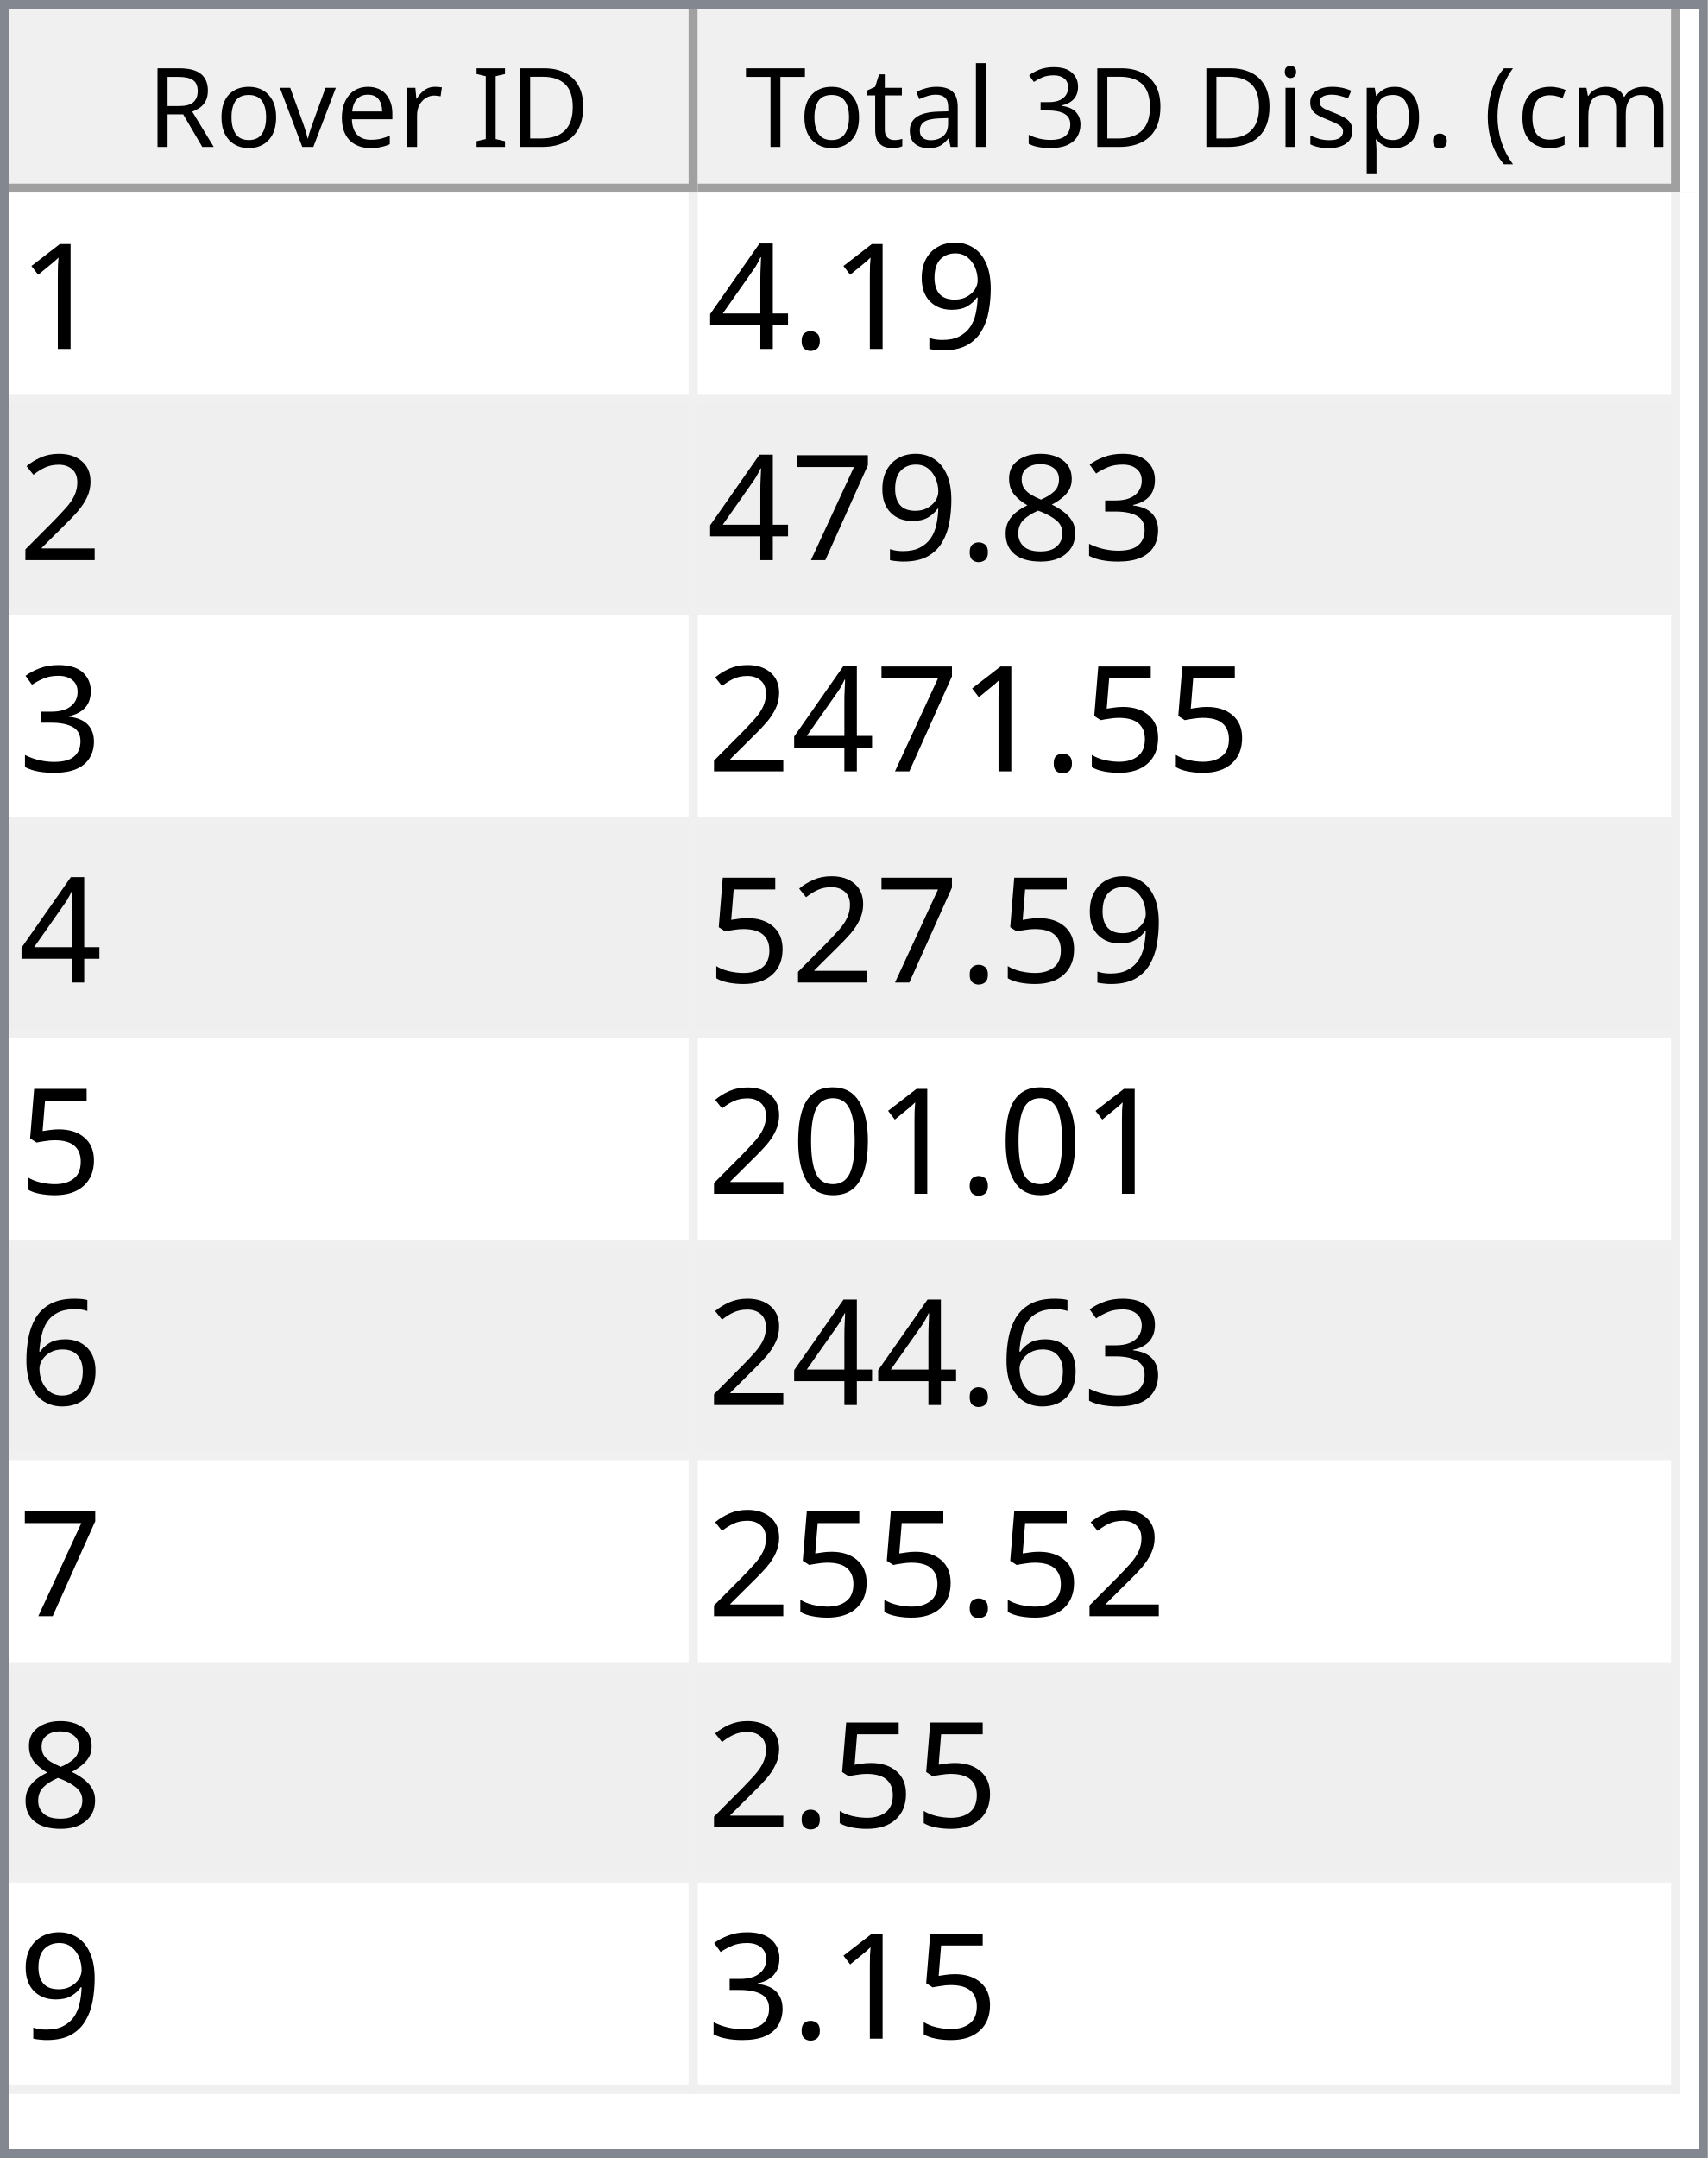
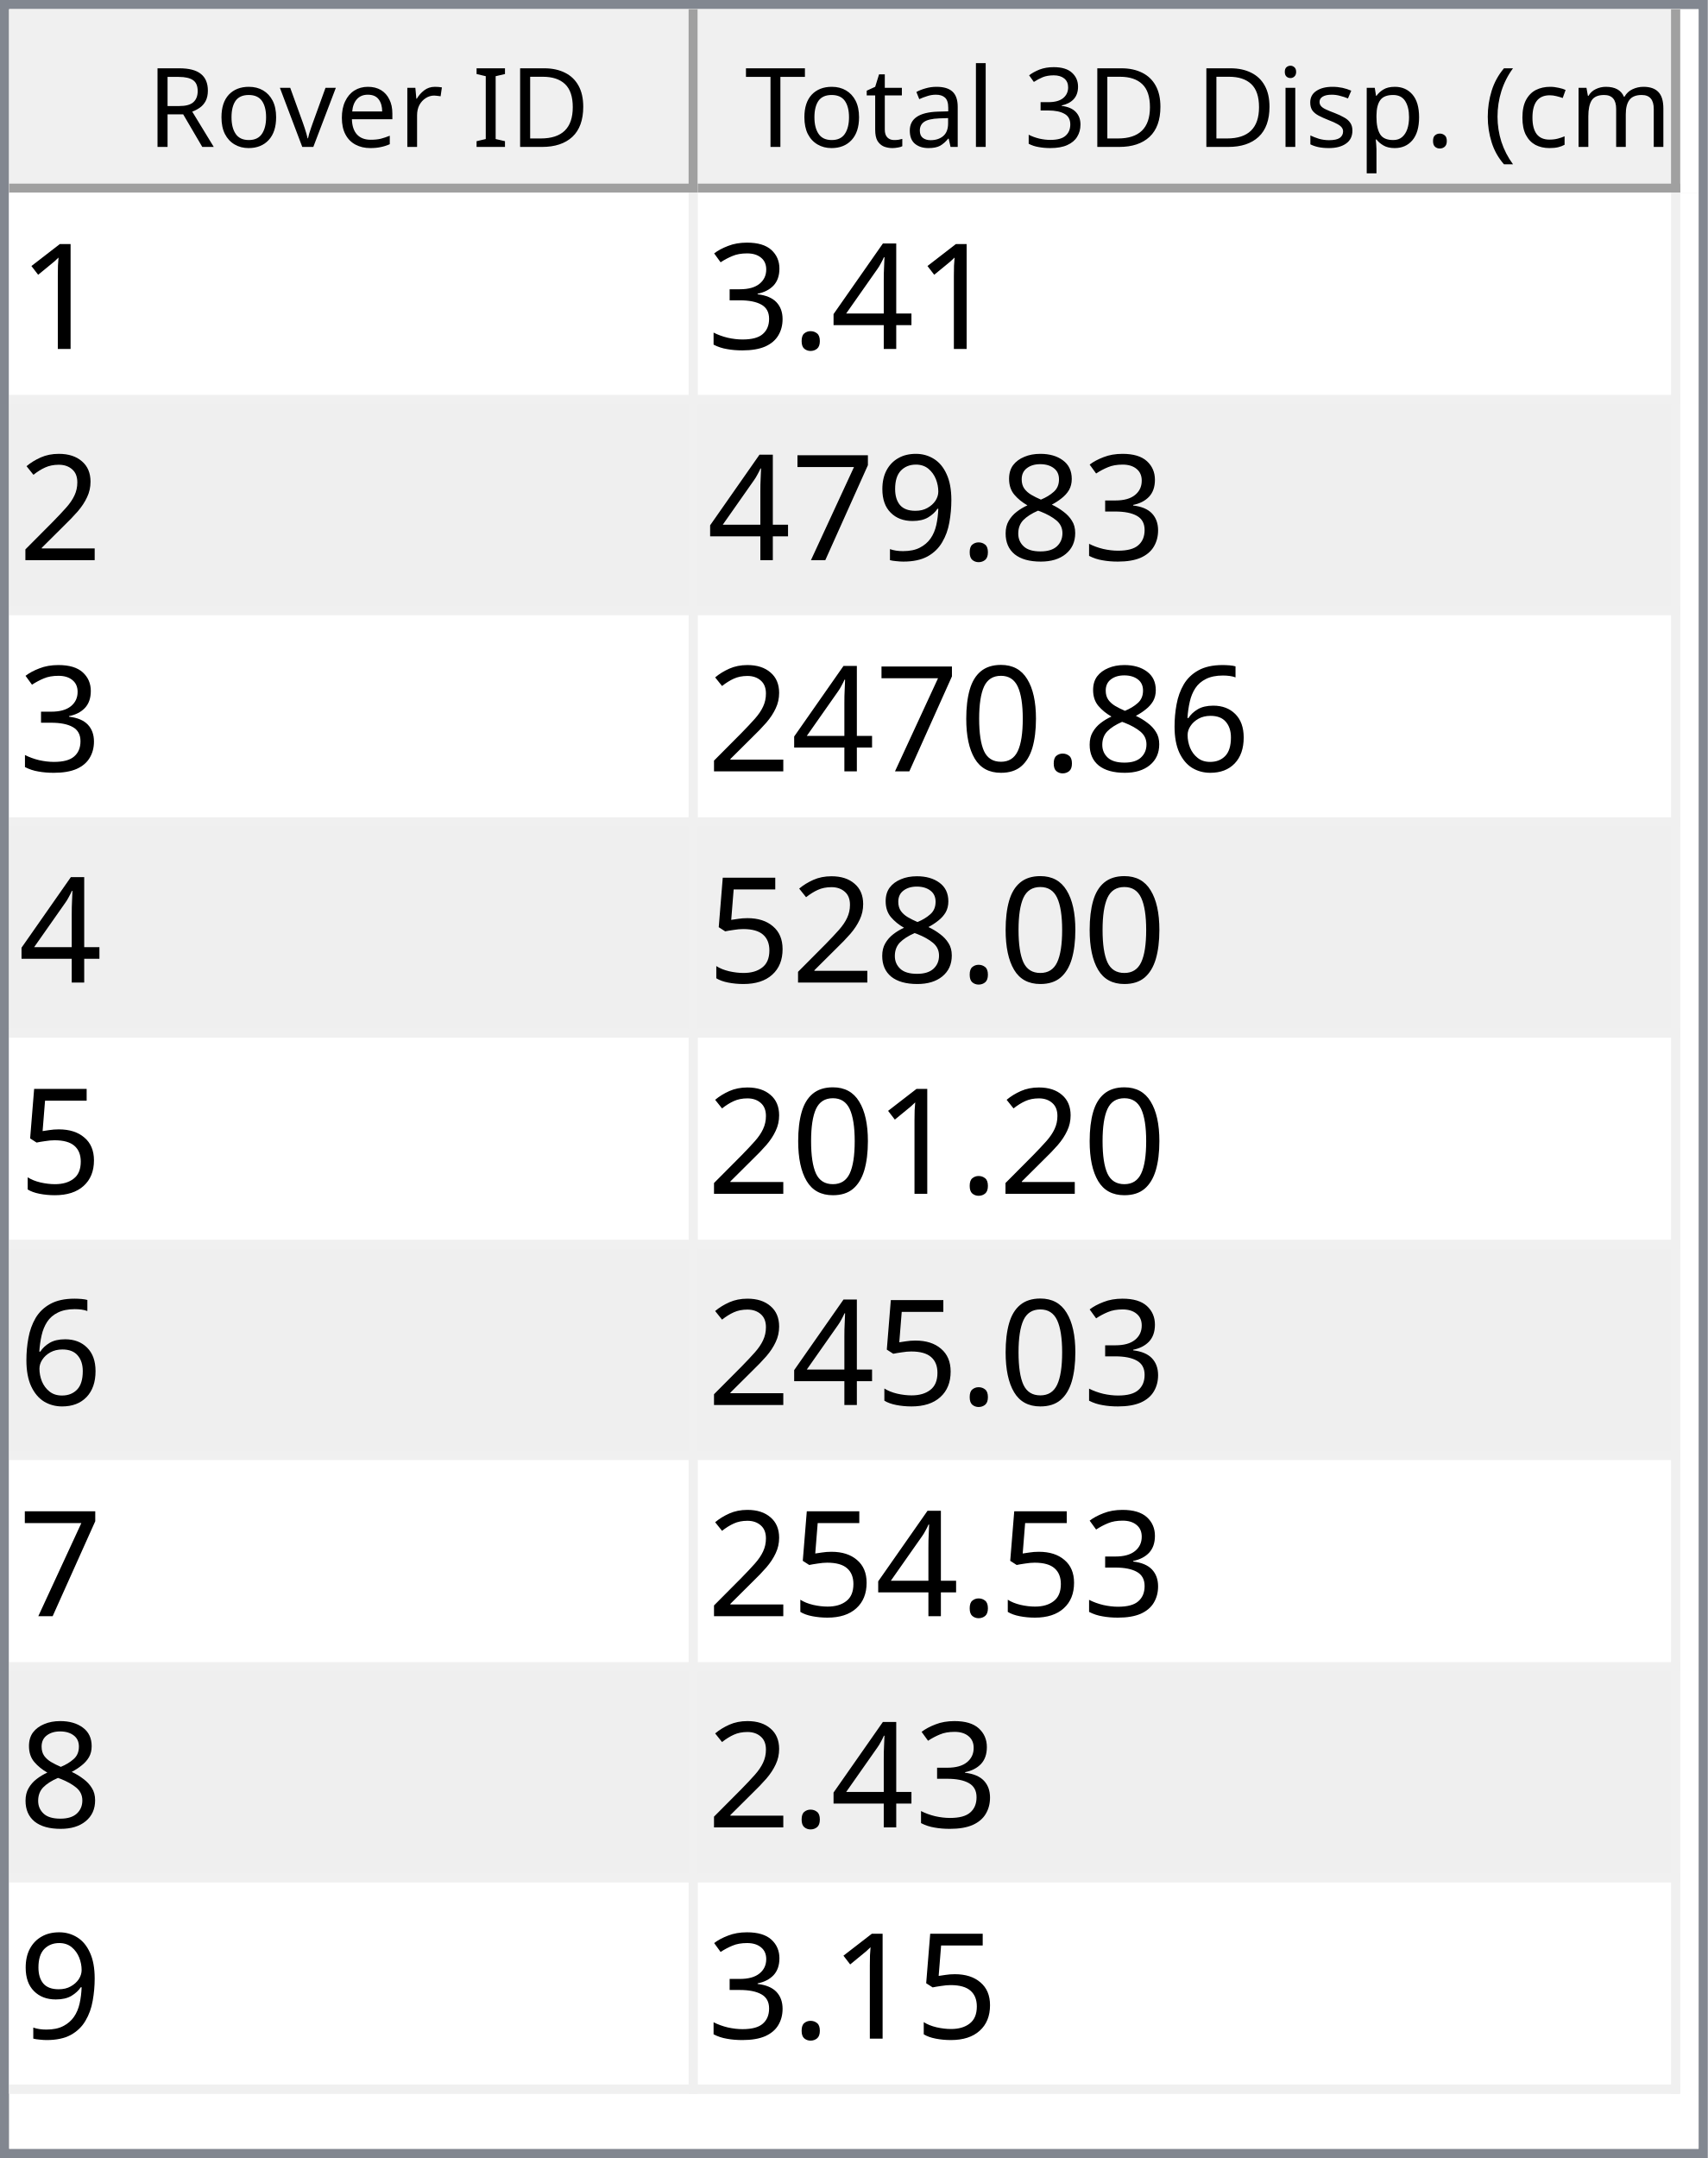
<svg xmlns="http://www.w3.org/2000/svg" style="fill-opacity:1; color-rendering:auto; color-interpolation:auto; text-rendering:auto; stroke:black; stroke-linecap:square; stroke-miterlimit:10; shape-rendering:auto; stroke-opacity:1; fill:black; stroke-dasharray:none; font-weight:normal; stroke-width:1; font-family:'Dialog'; font-style:normal; stroke-linejoin:miter; font-size:12px; stroke-dashoffset:0; image-rendering:auto;" width="186" height="235">
  <defs id="genericDefs" />
  <g>
    <defs id="defs1">
      <clipPath clipPathUnits="userSpaceOnUse" id="clipPath1">
        <path d="M0 0 L186 0 L186 235 L0 235 L0 0 Z" />
      </clipPath>
      <clipPath clipPathUnits="userSpaceOnUse" id="clipPath2">
        <path d="M0 0 L0 235 L186 235 L186 0 Z" />
      </clipPath>
      <clipPath clipPathUnits="userSpaceOnUse" id="clipPath3">
        <path d="M0 0 L0 20 L184 20 L184 0 Z" />
      </clipPath>
      <clipPath clipPathUnits="userSpaceOnUse" id="clipPath4">
        <path d="M0 0 L0 20 L75 20 L75 0 Z" />
      </clipPath>
      <clipPath clipPathUnits="userSpaceOnUse" id="clipPath5">
        <path d="M1 1 L1 19 L74 19 L74 1 Z" />
      </clipPath>
      <clipPath clipPathUnits="userSpaceOnUse" id="clipPath6">
        <path d="M0 0 L0 18 L73 18 L73 0 Z" />
      </clipPath>
      <clipPath clipPathUnits="userSpaceOnUse" id="clipPath7">
        <path d="M-0.5 -0.5 L-0.5 19.5 L74.5 19.5 L74.5 -0.5 Z" />
      </clipPath>
      <clipPath clipPathUnits="userSpaceOnUse" id="clipPath8">
        <path d="M0 0 L0 20 L107 20 L107 0 Z" />
      </clipPath>
      <clipPath clipPathUnits="userSpaceOnUse" id="clipPath9">
        <path d="M1 1 L1 19 L106 19 L106 1 Z" />
      </clipPath>
      <clipPath clipPathUnits="userSpaceOnUse" id="clipPath10">
        <path d="M0 0 L0 18 L105 18 L105 0 Z" />
      </clipPath>
      <clipPath clipPathUnits="userSpaceOnUse" id="clipPath11">
        <path d="M-0.5 -0.5 L-0.5 19.5 L106.5 19.5 L106.5 -0.5 Z" />
      </clipPath>
      <clipPath clipPathUnits="userSpaceOnUse" id="clipPath12">
        <path d="M0 0 L0 213 L184 213 L184 0 Z" />
      </clipPath>
      <clipPath clipPathUnits="userSpaceOnUse" id="clipPath13">
        <path d="M0 0 L0 207 L182 207 L182 0 Z" />
      </clipPath>
      <clipPath clipPathUnits="userSpaceOnUse" id="clipPath14">
        <path d="M-0.5 -0.5 L-0.5 206.5 L181.5 206.5 L181.5 -0.5 Z" />
      </clipPath>
      <clipPath clipPathUnits="userSpaceOnUse" id="clipPath15">
        <path d="M0 0 L0 22 L74 22 L74 0 Z" />
      </clipPath>
      <clipPath clipPathUnits="userSpaceOnUse" id="clipPath16">
        <path d="M0 0 L0 22 L106 22 L106 0 Z" />
      </clipPath>
      <font horiz-adv-x="64.551" id="font1">
        <font-face ascent="107.91" descent="25.098" units-per-em="100" style="font-style:normal; font-family:Segoe UI; font-weight:normal;" />
        <missing-glyph horiz-adv-x="64.551" d="M8.109 0 L8.109 68.266 L56.453 68.266 L56.453 0 L8.109 0 ZM15.328 7.234 L49.219 7.234 L49.219 61.031 L15.328 61.031 L15.328 7.234 Z" />
        <glyph unicode="D" horiz-adv-x="70.117" d="M9.188 0 L9.188 70.016 L28.516 70.016 Q65.531 70.016 65.531 35.891 Q65.531 19.672 55.25 9.836 Q44.969 0 27.734 0 L9.188 0 ZM17.391 62.594 L17.391 7.422 L27.828 7.422 Q41.609 7.422 49.273 14.797 Q56.938 22.172 56.938 35.688 Q56.938 62.594 28.328 62.594 L17.391 62.594 Z" />
        <glyph unicode="I" horiz-adv-x="26.611" d="M17.391 0 L9.188 0 L9.188 70.016 L17.391 70.016 L17.391 0 Z" />
        <glyph unicode=" " horiz-adv-x="27.393" d="" />
        <glyph unicode="r" horiz-adv-x="34.766" d="M34.188 41.891 Q32.078 43.5 28.125 43.5 Q23 43.5 19.555 38.672 Q16.109 33.844 16.109 25.484 L16.109 0 L8.109 0 L8.109 50 L16.109 50 L16.109 39.703 L16.312 39.703 Q18.016 44.969 21.531 47.922 Q25.047 50.875 29.391 50.875 Q32.516 50.875 34.188 50.203 L34.188 41.891 Z" />
        <glyph unicode="e" horiz-adv-x="52.295" d="M48.297 23 L12.984 23 Q13.188 14.656 17.484 10.109 Q21.781 5.562 29.297 5.562 Q37.75 5.562 44.828 11.141 L44.828 3.609 Q38.234 -1.172 27.391 -1.172 Q16.797 -1.172 10.742 5.641 Q4.688 12.453 4.688 24.812 Q4.688 36.469 11.305 43.82 Q17.922 51.172 27.734 51.172 Q37.547 51.172 42.922 44.828 Q48.297 38.484 48.297 27.203 L48.297 23 ZM40.094 29.781 Q40.047 36.719 36.75 40.578 Q33.453 44.438 27.594 44.438 Q21.922 44.438 17.969 40.383 Q14.016 36.328 13.094 29.781 L40.094 29.781 Z" />
        <glyph unicode="v" horiz-adv-x="47.9" d="M47.406 50 L27.484 0 L19.625 0 L0.688 50 L9.469 50 L22.172 13.672 Q23.578 9.672 23.922 6.688 L24.125 6.688 Q24.609 10.453 25.688 13.484 L38.969 50 L47.406 50 Z" />
        <glyph unicode="o" horiz-adv-x="58.594" d="M29 -1.172 Q17.922 -1.172 11.305 5.836 Q4.688 12.844 4.688 24.422 Q4.688 37.016 11.57 44.094 Q18.453 51.172 30.172 51.172 Q41.359 51.172 47.633 44.289 Q53.906 37.406 53.906 25.203 Q53.906 13.234 47.141 6.031 Q40.375 -1.172 29 -1.172 ZM29.594 44.438 Q21.875 44.438 17.383 39.188 Q12.891 33.938 12.891 24.703 Q12.891 15.828 17.43 10.695 Q21.969 5.562 29.594 5.562 Q37.359 5.562 41.531 10.594 Q45.703 15.625 45.703 24.906 Q45.703 34.281 41.531 39.359 Q37.359 44.438 29.594 44.438 Z" />
        <glyph unicode="R" horiz-adv-x="59.814" d="M59.375 0 L49.609 0 L37.891 19.625 Q36.281 22.359 34.766 24.289 Q33.25 26.219 31.664 27.438 Q30.078 28.656 28.25 29.219 Q26.422 29.781 24.125 29.781 L17.391 29.781 L17.391 0 L9.188 0 L9.188 70.016 L30.078 70.016 Q34.672 70.016 38.555 68.867 Q42.438 67.719 45.289 65.375 Q48.141 63.031 49.758 59.547 Q51.375 56.062 51.375 51.375 Q51.375 47.703 50.273 44.656 Q49.172 41.609 47.148 39.211 Q45.125 36.812 42.266 35.133 Q39.406 33.453 35.844 32.516 L35.844 32.328 Q37.594 31.547 38.891 30.547 Q40.188 29.547 41.359 28.18 Q42.531 26.812 43.68 25.078 Q44.828 23.344 46.234 21.047 L59.375 0 ZM17.391 62.594 L17.391 37.203 L28.516 37.203 Q31.594 37.203 34.203 38.133 Q36.812 39.062 38.719 40.797 Q40.625 42.531 41.703 45.047 Q42.781 47.562 42.781 50.688 Q42.781 56.297 39.141 59.445 Q35.5 62.594 28.609 62.594 L17.391 62.594 Z" />
        <glyph unicode=")" horiz-adv-x="30.176" d="M8.297 -15.922 L1.172 -15.922 Q16.406 2.344 16.406 26.812 Q16.406 51.469 1.078 70.016 L8.297 70.016 Q23.531 52.156 23.531 26.703 Q23.531 1.375 8.297 -15.922 Z" />
        <glyph unicode="m" horiz-adv-x="86.133" d="M79.109 0 L71.094 0 L71.094 28.719 Q71.094 37.016 68.531 40.727 Q65.969 44.438 59.906 44.438 Q54.781 44.438 51.195 39.75 Q47.609 35.062 47.609 28.516 L47.609 0 L39.594 0 L39.594 29.688 Q39.594 44.438 28.219 44.438 Q22.953 44.438 19.531 40.016 Q16.109 35.594 16.109 28.516 L16.109 0 L8.109 0 L8.109 50 L16.109 50 L16.109 42.094 L16.312 42.094 Q21.625 51.172 31.844 51.172 Q36.969 51.172 40.773 48.312 Q44.578 45.453 46 40.828 Q51.562 51.172 62.594 51.172 Q79.109 51.172 79.109 30.812 L79.109 0 Z" />
        <glyph unicode="c" horiz-adv-x="46.191" d="M42.188 2.297 Q36.422 -1.172 28.516 -1.172 Q17.828 -1.172 11.258 5.789 Q4.688 12.75 4.688 23.828 Q4.688 36.188 11.766 43.68 Q18.844 51.172 30.672 51.172 Q37.25 51.172 42.281 48.734 L42.281 40.531 Q36.719 44.438 30.375 44.438 Q22.703 44.438 17.797 38.945 Q12.891 33.453 12.891 24.516 Q12.891 15.719 17.508 10.641 Q22.125 5.562 29.891 5.562 Q36.422 5.562 42.188 9.906 L42.188 2.297 Z" />
        <glyph unicode="(" horiz-adv-x="30.176" d="M29.109 -15.922 L21.969 -15.922 Q6.844 1.375 6.844 26.703 Q6.844 52.156 21.969 70.016 L29.203 70.016 Q13.875 51.469 13.875 26.812 Q13.875 2.344 29.109 -15.922 Z" />
        <glyph unicode="." horiz-adv-x="21.68" d="M10.891 -1.078 Q8.641 -1.078 7.055 0.539 Q5.469 2.156 5.469 4.391 Q5.469 6.641 7.055 8.273 Q8.641 9.906 10.891 9.906 Q13.188 9.906 14.797 8.273 Q16.406 6.641 16.406 4.391 Q16.406 2.156 14.797 0.539 Q13.188 -1.078 10.891 -1.078 Z" />
        <glyph unicode="p" horiz-adv-x="58.789" d="M16.312 7.234 L16.109 7.234 L16.109 -23 L8.109 -23 L8.109 50 L16.109 50 L16.109 41.219 L16.312 41.219 Q22.219 51.172 33.594 51.172 Q43.266 51.172 48.688 44.461 Q54.109 37.75 54.109 26.469 Q54.109 13.922 48 6.375 Q41.891 -1.172 31.297 -1.172 Q21.578 -1.172 16.312 7.234 ZM16.109 27.391 L16.109 20.406 Q16.109 14.203 20.141 9.883 Q24.172 5.562 30.375 5.562 Q37.641 5.562 41.773 11.133 Q45.906 16.703 45.906 26.609 Q45.906 34.969 42.047 39.703 Q38.188 44.438 31.594 44.438 Q24.609 44.438 20.359 39.578 Q16.109 34.719 16.109 27.391 Z" />
        <glyph unicode="s" horiz-adv-x="42.432" d="M5.078 1.812 L5.078 10.406 Q11.625 5.562 19.484 5.562 Q30.031 5.562 30.031 12.594 Q30.031 14.594 29.125 15.992 Q28.219 17.391 26.68 18.461 Q25.141 19.531 23.07 20.383 Q21 21.234 18.609 22.172 Q15.281 23.484 12.766 24.828 Q10.25 26.172 8.57 27.859 Q6.891 29.547 6.031 31.695 Q5.172 33.844 5.172 36.719 Q5.172 40.234 6.789 42.945 Q8.406 45.656 11.086 47.484 Q13.766 49.312 17.211 50.242 Q20.656 51.172 24.312 51.172 Q30.812 51.172 35.938 48.922 L35.938 40.828 Q30.422 44.438 23.25 44.438 Q21 44.438 19.195 43.922 Q17.391 43.406 16.094 42.477 Q14.797 41.547 14.086 40.258 Q13.375 38.969 13.375 37.406 Q13.375 35.453 14.086 34.133 Q14.797 32.812 16.164 31.789 Q17.531 30.766 19.484 29.938 Q21.438 29.109 23.922 28.125 Q27.25 26.859 29.883 25.516 Q32.516 24.172 34.375 22.484 Q36.234 20.797 37.234 18.602 Q38.234 16.406 38.234 13.375 Q38.234 9.672 36.602 6.938 Q34.969 4.203 32.234 2.398 Q29.5 0.594 25.93 -0.289 Q22.359 -1.172 18.453 -1.172 Q10.75 -1.172 5.078 1.812 Z" />
        <glyph unicode="i" horiz-adv-x="24.219" d="M12.203 62.703 Q10.062 62.703 8.547 64.164 Q7.031 65.625 7.031 67.875 Q7.031 70.125 8.547 71.609 Q10.062 73.094 12.203 73.094 Q14.406 73.094 15.945 71.609 Q17.484 70.125 17.484 67.875 Q17.484 65.719 15.945 64.211 Q14.406 62.703 12.203 62.703 ZM16.109 0 L8.109 0 L8.109 50 L16.109 50 L16.109 0 Z" />
        <glyph unicode="3" horiz-adv-x="53.906" d="M46.531 19.828 Q46.531 15.094 44.75 11.211 Q42.969 7.328 39.719 4.57 Q36.469 1.812 31.93 0.297 Q27.391 -1.219 21.922 -1.219 Q11.922 -1.219 6 2.594 L6 11.188 Q13.094 5.609 22.219 5.609 Q25.875 5.609 28.828 6.539 Q31.781 7.469 33.906 9.227 Q36.031 10.984 37.18 13.477 Q38.328 15.969 38.328 19.094 Q38.328 32.812 18.797 32.812 L12.984 32.812 L12.984 39.594 L18.5 39.594 Q35.797 39.594 35.797 52.484 Q35.797 64.406 22.609 64.406 Q15.188 64.406 8.688 59.422 L8.688 67.188 Q15.375 71.188 24.609 71.188 Q29 71.188 32.57 69.969 Q36.141 68.75 38.68 66.555 Q41.219 64.359 42.609 61.281 Q44 58.203 44 54.5 Q44 40.672 30.031 36.719 L30.031 36.531 Q33.594 36.141 36.625 34.797 Q39.656 33.453 41.852 31.305 Q44.047 29.156 45.289 26.25 Q46.531 23.344 46.531 19.828 Z" />
        <glyph unicode="l" horiz-adv-x="24.219" d="M16.109 0 L8.109 0 L8.109 74.031 L16.109 74.031 L16.109 0 Z" />
        <glyph unicode="a" horiz-adv-x="50.879" d="M43.891 0 L35.891 0 L35.891 7.812 L35.688 7.812 Q30.469 -1.172 20.312 -1.172 Q12.844 -1.172 8.617 2.781 Q4.391 6.734 4.391 13.281 Q4.391 27.297 20.906 29.594 L35.891 31.688 Q35.891 44.438 25.594 44.438 Q16.547 44.438 9.281 38.281 L9.281 46.484 Q16.656 51.172 26.266 51.172 Q43.891 51.172 43.891 32.516 L43.891 0 ZM35.891 25.297 L23.828 23.641 Q18.266 22.859 15.43 20.875 Q12.594 18.891 12.594 13.875 Q12.594 10.203 15.211 7.883 Q17.828 5.562 22.172 5.562 Q28.125 5.562 32.008 9.742 Q35.891 13.922 35.891 20.312 L35.891 25.297 Z" />
        <glyph unicode="t" horiz-adv-x="33.887" d="M31.297 0.484 Q28.469 -1.078 23.828 -1.078 Q10.688 -1.078 10.688 13.578 L10.688 43.172 L2.094 43.172 L2.094 50 L10.688 50 L10.688 62.203 L18.703 64.797 L18.703 50 L31.297 50 L31.297 43.172 L18.703 43.172 L18.703 14.984 Q18.703 9.969 20.414 7.82 Q22.125 5.672 26.078 5.672 Q29.109 5.672 31.297 7.328 L31.297 0.484 Z" />
        <glyph unicode="T" horiz-adv-x="52.393" d="M50.594 62.594 L30.375 62.594 L30.375 0 L22.172 0 L22.172 62.594 L2 62.594 L2 70.016 L50.594 70.016 L50.594 62.594 Z" />
      </font>
      <font horiz-adv-x="75.0" id="font2">
        <font-face ascent="100.537" descent="21.973" units-per-em="100" style="font-style:normal; font-family:sans-serif; font-weight:normal;" />
        <missing-glyph horiz-adv-x="75.0" d="M12.5 0 L12.5 62.5 L62.5 62.5 L62.5 0 L12.5 0 ZM14.062 1.562 L60.938 1.562 L60.938 60.938 L14.062 60.938 L14.062 1.562 Z" />
        <glyph unicode="1" horiz-adv-x="55.615" d="M37.25 0 L28.469 0 L28.469 56 Q25.297 52.984 20.141 49.953 Q14.984 46.922 10.891 45.406 L10.891 53.906 Q18.266 57.375 23.781 62.305 Q29.297 67.234 31.594 71.875 L37.25 71.875 L37.25 0 Z" />
+         <glyph unicode="4" horiz-adv-x="55.615" d="M32.328 0 L32.328 17.141 L1.266 17.141 L1.266 25.203 L33.938 71.578 L41.109 71.578 L41.109 25.203 L50.781 25.203 L50.781 17.141 L41.109 17.141 L41.109 0 L32.328 0 ZM32.328 25.203 L32.328 57.469 L9.906 25.203 L32.328 25.203 Z" />
+         <glyph unicode="." horiz-adv-x="27.783" d="M9.078 0 L9.078 10.016 L19.094 10.016 L19.094 0 L9.078 0 Z" />
+         <glyph unicode="3" horiz-adv-x="55.615" d="M4.203 18.891 L12.984 20.062 Q14.5 12.594 18.141 9.297 Q21.781 6 27 6 Q33.203 6 37.477 10.297 Q41.75 14.594 41.75 20.953 Q41.75 27 37.797 30.93 Q33.844 34.859 27.734 34.859 Q25.25 34.859 21.531 33.891 L22.516 41.609 Q23.391 41.5 23.922 41.5 Q29.547 41.5 34.039 44.43 Q38.531 47.359 38.531 53.469 Q38.531 58.297 35.258 61.477 Q31.984 64.656 26.812 64.656 Q21.688 64.656 18.266 61.43 Q14.844 58.203 13.875 51.766 L5.078 53.328 Q6.688 62.156 12.398 67.016 Q18.109 71.875 26.609 71.875 Q32.469 71.875 37.398 69.359 Q42.328 66.844 44.945 62.5 Q47.562 58.156 47.562 53.266 Q47.562 48.641 45.07 44.828 Q42.578 41.016 37.703 38.766 Q44.047 37.312 47.562 32.695 Q51.078 28.078 51.078 21.141 Q51.078 11.766 44.242 5.25 Q37.406 -1.266 26.953 -1.266 Q17.531 -1.266 11.305 4.352 Q5.078 9.969 4.203 18.891 Z" />
+         <glyph unicode="2" horiz-adv-x="55.615" d="M50.344 8.453 L50.344 0 L3.031 0 Q2.938 3.172 4.047 6.109 Q5.859 10.938 9.836 15.625 Q13.812 20.312 21.344 26.469 Q33.016 36.031 37.117 41.625 Q41.219 47.219 41.219 52.203 Q41.219 57.422 37.477 61.008 Q33.734 64.594 27.734 64.594 Q21.391 64.594 17.578 60.789 Q13.766 56.984 13.719 50.25 L4.688 51.172 Q5.609 61.281 11.664 66.578 Q17.719 71.875 27.938 71.875 Q38.234 71.875 44.242 66.164 Q50.25 60.453 50.25 52 Q50.25 47.703 48.492 43.555 Q46.734 39.406 42.656 34.812 Q38.578 30.219 29.109 22.219 Q21.188 15.578 18.945 13.211 Q16.703 10.844 15.234 8.453 L50.344 8.453 Z" />
+         <glyph unicode="8" horiz-adv-x="55.615" d="M17.672 38.812 Q12.203 40.828 9.57 44.539 Q6.938 48.25 6.938 53.422 Q6.938 61.234 12.555 66.555 Q18.172 71.875 27.484 71.875 Q36.859 71.875 42.578 66.43 Q48.297 60.984 48.297 53.172 Q48.297 48.188 45.68 44.508 Q43.062 40.828 37.75 38.812 Q44.344 36.672 47.781 31.883 Q51.219 27.094 51.219 20.453 Q51.219 11.281 44.727 5.031 Q38.234 -1.219 27.641 -1.219 Q17.047 -1.219 10.547 5.055 Q4.047 11.328 4.047 20.703 Q4.047 27.688 7.594 32.398 Q11.141 37.109 17.672 38.812 ZM15.922 53.719 Q15.922 48.641 19.195 45.414 Q22.469 42.188 27.688 42.188 Q32.766 42.188 36.016 45.383 Q39.266 48.578 39.266 53.219 Q39.266 58.062 35.914 61.359 Q32.562 64.656 27.594 64.656 Q22.562 64.656 19.242 61.43 Q15.922 58.203 15.922 53.719 ZM13.094 20.656 Q13.094 16.891 14.875 13.375 Q16.656 9.859 20.172 7.93 Q23.688 6 27.734 6 Q34.031 6 38.133 10.055 Q42.234 14.109 42.234 20.359 Q42.234 26.703 38.016 30.859 Q33.797 35.016 27.438 35.016 Q21.234 35.016 17.164 30.914 Q13.094 26.812 13.094 20.656 Z" />
        <glyph unicode="9" horiz-adv-x="55.615" d="M5.469 16.547 L13.922 17.328 Q14.984 11.375 18.016 8.688 Q21.047 6 25.781 6 Q29.828 6 32.883 7.859 Q35.938 9.719 37.891 12.82 Q39.844 15.922 41.164 21.195 Q42.484 26.469 42.484 31.938 Q42.484 32.516 42.438 33.688 Q39.797 29.5 35.234 26.883 Q30.672 24.266 25.344 24.266 Q16.453 24.266 10.305 30.711 Q4.156 37.156 4.156 47.703 Q4.156 58.594 10.578 65.234 Q17 71.875 26.656 71.875 Q33.641 71.875 39.43 68.117 Q45.219 64.359 48.219 57.398 Q51.219 50.438 51.219 37.25 Q51.219 23.531 48.242 15.406 Q45.266 7.281 39.383 3.031 Q33.5 -1.219 25.594 -1.219 Q17.188 -1.219 11.867 3.445 Q6.547 8.109 5.469 16.547 ZM41.453 48.141 Q41.453 55.719 37.43 60.156 Q33.406 64.594 27.734 64.594 Q21.875 64.594 17.531 59.812 Q13.188 55.031 13.188 47.406 Q13.188 40.578 17.312 36.305 Q21.438 32.031 27.484 32.031 Q33.594 32.031 37.523 36.305 Q41.453 40.578 41.453 48.141 Z" />
-         <glyph unicode="." horiz-adv-x="27.783" d="M9.078 0 L9.078 10.016 L19.094 10.016 L19.094 0 L9.078 0 Z" />
-         <glyph unicode="4" horiz-adv-x="55.615" d="M32.328 0 L32.328 17.141 L1.266 17.141 L1.266 25.203 L33.938 71.578 L41.109 71.578 L41.109 25.203 L50.781 25.203 L50.781 17.141 L41.109 17.141 L41.109 0 L32.328 0 ZM32.328 25.203 L32.328 57.469 L9.906 25.203 L32.328 25.203 Z" />
-         <glyph unicode="2" horiz-adv-x="55.615" d="M50.344 8.453 L50.344 0 L3.031 0 Q2.938 3.172 4.047 6.109 Q5.859 10.938 9.836 15.625 Q13.812 20.312 21.344 26.469 Q33.016 36.031 37.117 41.625 Q41.219 47.219 41.219 52.203 Q41.219 57.422 37.477 61.008 Q33.734 64.594 27.734 64.594 Q21.391 64.594 17.578 60.789 Q13.766 56.984 13.719 50.25 L4.688 51.172 Q5.609 61.281 11.664 66.578 Q17.719 71.875 27.938 71.875 Q38.234 71.875 44.242 66.164 Q50.25 60.453 50.25 52 Q50.25 47.703 48.492 43.555 Q46.734 39.406 42.656 34.812 Q38.578 30.219 29.109 22.219 Q21.188 15.578 18.945 13.211 Q16.703 10.844 15.234 8.453 L50.344 8.453 Z" />
-         <glyph unicode="3" horiz-adv-x="55.615" d="M4.203 18.891 L12.984 20.062 Q14.5 12.594 18.141 9.297 Q21.781 6 27 6 Q33.203 6 37.477 10.297 Q41.75 14.594 41.75 20.953 Q41.75 27 37.797 30.93 Q33.844 34.859 27.734 34.859 Q25.25 34.859 21.531 33.891 L22.516 41.609 Q23.391 41.5 23.922 41.5 Q29.547 41.5 34.039 44.43 Q38.531 47.359 38.531 53.469 Q38.531 58.297 35.258 61.477 Q31.984 64.656 26.812 64.656 Q21.688 64.656 18.266 61.43 Q14.844 58.203 13.875 51.766 L5.078 53.328 Q6.688 62.156 12.398 67.016 Q18.109 71.875 26.609 71.875 Q32.469 71.875 37.398 69.359 Q42.328 66.844 44.945 62.5 Q47.562 58.156 47.562 53.266 Q47.562 48.641 45.07 44.828 Q42.578 41.016 37.703 38.766 Q44.047 37.312 47.562 32.695 Q51.078 28.078 51.078 21.141 Q51.078 11.766 44.242 5.25 Q37.406 -1.266 26.953 -1.266 Q17.531 -1.266 11.305 4.352 Q5.078 9.969 4.203 18.891 Z" />
-         <glyph unicode="8" horiz-adv-x="55.615" d="M17.672 38.812 Q12.203 40.828 9.57 44.539 Q6.938 48.25 6.938 53.422 Q6.938 61.234 12.555 66.555 Q18.172 71.875 27.484 71.875 Q36.859 71.875 42.578 66.43 Q48.297 60.984 48.297 53.172 Q48.297 48.188 45.68 44.508 Q43.062 40.828 37.75 38.812 Q44.344 36.672 47.781 31.883 Q51.219 27.094 51.219 20.453 Q51.219 11.281 44.727 5.031 Q38.234 -1.219 27.641 -1.219 Q17.047 -1.219 10.547 5.055 Q4.047 11.328 4.047 20.703 Q4.047 27.688 7.594 32.398 Q11.141 37.109 17.672 38.812 ZM15.922 53.719 Q15.922 48.641 19.195 45.414 Q22.469 42.188 27.688 42.188 Q32.766 42.188 36.016 45.383 Q39.266 48.578 39.266 53.219 Q39.266 58.062 35.914 61.359 Q32.562 64.656 27.594 64.656 Q22.562 64.656 19.242 61.43 Q15.922 58.203 15.922 53.719 ZM13.094 20.656 Q13.094 16.891 14.875 13.375 Q16.656 9.859 20.172 7.93 Q23.688 6 27.734 6 Q34.031 6 38.133 10.055 Q42.234 14.109 42.234 20.359 Q42.234 26.703 38.016 30.859 Q33.797 35.016 27.438 35.016 Q21.234 35.016 17.164 30.914 Q13.094 26.812 13.094 20.656 Z" />
        <glyph unicode="7" horiz-adv-x="55.615" d="M4.734 62.203 L4.734 70.656 L51.078 70.656 L51.078 63.812 Q44.234 56.547 37.523 44.484 Q30.812 32.422 27.156 19.672 Q24.516 10.688 23.781 0 L14.75 0 Q14.891 8.453 18.062 20.414 Q21.234 32.375 27.172 43.484 Q33.109 54.594 39.797 62.203 L4.734 62.203 Z" />
+         <glyph unicode="6" horiz-adv-x="55.615" d="M49.75 54.047 L41.016 53.375 Q39.844 58.547 37.703 60.891 Q34.125 64.656 28.906 64.656 Q24.703 64.656 21.531 62.312 Q17.391 59.281 14.992 53.469 Q12.594 47.656 12.5 36.922 Q15.672 41.75 20.266 44.094 Q24.859 46.438 29.891 46.438 Q38.672 46.438 44.852 39.969 Q51.031 33.5 51.031 23.25 Q51.031 16.5 48.125 10.719 Q45.219 4.938 40.141 1.859 Q35.062 -1.219 28.609 -1.219 Q17.625 -1.219 10.695 6.859 Q3.766 14.938 3.766 33.5 Q3.766 54.25 11.422 63.672 Q18.109 71.875 29.438 71.875 Q37.891 71.875 43.289 67.141 Q48.688 62.406 49.75 54.047 ZM13.875 23.188 Q13.875 18.656 15.797 14.508 Q17.719 10.359 21.188 8.18 Q24.656 6 28.469 6 Q34.031 6 38.039 10.492 Q42.047 14.984 42.047 22.703 Q42.047 30.125 38.086 34.398 Q34.125 38.672 28.125 38.672 Q22.172 38.672 18.023 34.398 Q13.875 30.125 13.875 23.188 Z" />
+         <glyph unicode="0" horiz-adv-x="55.615" d="M4.156 35.297 Q4.156 48 6.766 55.742 Q9.375 63.484 14.523 67.68 Q19.672 71.875 27.484 71.875 Q33.25 71.875 37.594 69.555 Q41.938 67.234 44.773 62.867 Q47.609 58.5 49.219 52.227 Q50.828 45.953 50.828 35.297 Q50.828 22.703 48.242 14.969 Q45.656 7.234 40.508 3.008 Q35.359 -1.219 27.484 -1.219 Q17.141 -1.219 11.234 6.203 Q4.156 15.141 4.156 35.297 ZM13.188 35.297 Q13.188 17.672 17.312 11.836 Q21.438 6 27.484 6 Q33.547 6 37.672 11.859 Q41.797 17.719 41.797 35.297 Q41.797 52.984 37.672 58.789 Q33.547 64.594 27.391 64.594 Q21.344 64.594 17.719 59.469 Q13.188 52.938 13.188 35.297 Z" />
        <glyph unicode="5" horiz-adv-x="55.615" d="M4.156 18.75 L13.375 19.531 Q14.406 12.797 18.141 9.398 Q21.875 6 27.156 6 Q33.5 6 37.891 10.789 Q42.281 15.578 42.281 23.484 Q42.281 31 38.062 35.352 Q33.844 39.703 27 39.703 Q22.75 39.703 19.336 37.773 Q15.922 35.844 13.969 32.766 L5.719 33.844 L12.641 70.609 L48.25 70.609 L48.25 62.203 L19.672 62.203 L15.828 42.969 Q22.266 47.469 29.344 47.469 Q38.719 47.469 45.164 40.969 Q51.609 34.469 51.609 24.266 Q51.609 14.547 45.953 7.469 Q39.062 -1.219 27.156 -1.219 Q17.391 -1.219 11.211 4.25 Q5.031 9.719 4.156 18.75 Z" />
-         <glyph unicode="0" horiz-adv-x="55.615" d="M4.156 35.297 Q4.156 48 6.766 55.742 Q9.375 63.484 14.523 67.68 Q19.672 71.875 27.484 71.875 Q33.25 71.875 37.594 69.555 Q41.938 67.234 44.773 62.867 Q47.609 58.5 49.219 52.227 Q50.828 45.953 50.828 35.297 Q50.828 22.703 48.242 14.969 Q45.656 7.234 40.508 3.008 Q35.359 -1.219 27.484 -1.219 Q17.141 -1.219 11.234 6.203 Q4.156 15.141 4.156 35.297 ZM13.188 35.297 Q13.188 17.672 17.312 11.836 Q21.438 6 27.484 6 Q33.547 6 37.672 11.859 Q41.797 17.719 41.797 35.297 Q41.797 52.984 37.672 58.789 Q33.547 64.594 27.391 64.594 Q21.344 64.594 17.719 59.469 Q13.188 52.938 13.188 35.297 Z" />
-         <glyph unicode="6" horiz-adv-x="55.615" d="M49.75 54.047 L41.016 53.375 Q39.844 58.547 37.703 60.891 Q34.125 64.656 28.906 64.656 Q24.703 64.656 21.531 62.312 Q17.391 59.281 14.992 53.469 Q12.594 47.656 12.5 36.922 Q15.672 41.75 20.266 44.094 Q24.859 46.438 29.891 46.438 Q38.672 46.438 44.852 39.969 Q51.031 33.5 51.031 23.25 Q51.031 16.5 48.125 10.719 Q45.219 4.938 40.141 1.859 Q35.062 -1.219 28.609 -1.219 Q17.625 -1.219 10.695 6.859 Q3.766 14.938 3.766 33.5 Q3.766 54.25 11.422 63.672 Q18.109 71.875 29.438 71.875 Q37.891 71.875 43.289 67.141 Q48.688 62.406 49.75 54.047 ZM13.875 23.188 Q13.875 18.656 15.797 14.508 Q17.719 10.359 21.188 8.18 Q24.656 6 28.469 6 Q34.031 6 38.039 10.492 Q42.047 14.984 42.047 22.703 Q42.047 30.125 38.086 34.398 Q34.125 38.672 28.125 38.672 Q22.172 38.672 18.023 34.398 Q13.875 30.125 13.875 23.188 Z" />
      </font>
    </defs>
    <g style="fill:white; stroke:white;">
      <rect x="0" y="0" width="186" style="clip-path:url(#clipPath1); stroke:none;" height="235" />
    </g>
    <g style="fill:white; text-rendering:optimizeSpeed; color-rendering:optimizeSpeed; image-rendering:optimizeSpeed; shape-rendering:crispEdges; stroke:white; color-interpolation:sRGB;">
      <rect x="0" width="186" height="235" y="0" style="stroke:none;" />
      <path style="stroke:none;" d="M0 235 L186 235 L186 0 L0 0 Z" />
    </g>
    <g style="fill:rgb(240,240,240); font-family:'Segoe UI'; stroke:rgb(240,240,240);">
      <rect x="0" y="0" width="186" style="clip-path:url(#clipPath2); stroke:none;" height="235" />
    </g>
    <g style="fill:rgb(130,135,144); font-family:'Segoe UI'; stroke:rgb(130,135,144);">
      <path d="M0 0 L186 0 L186 235 L0 235 L0 0 ZM1 1 L185 1 L185 234 L1 234 L1 1 Z" style="fill-rule:evenodd; clip-path:url(#clipPath2); stroke:none;" />
    </g>
    <g style="fill:white; font-family:'Segoe UI'; stroke:white;" transform="translate(1,1)">
      <rect x="0" y="0" width="184" style="clip-path:url(#clipPath3); stroke:none;" height="20" />
    </g>
    <g style="fill:rgb(240,240,240); font-family:'Segoe UI'; stroke:rgb(240,240,240);" transform="translate(1,1)">
      <rect x="0" y="0" width="75" style="clip-path:url(#clipPath4); stroke:none;" height="20" />
    </g>
    <g style="font-family:'Segoe UI';" transform="translate(2,2)">
      <text x="14" xml:space="preserve" y="14" style="clip-path:url(#clipPath6); stroke:none;">Rover ID</text>
    </g>
    <g style="fill:rgb(160,160,160); font-family:'Segoe UI'; stroke:rgb(160,160,160); stroke-linejoin:bevel;" transform="translate(1.5,1.5)">
      <line x1="74" x2="74" y1="0" style="fill:none; clip-path:url(#clipPath7);" y2="19" />
    </g>
    <g style="fill:rgb(160,160,160); font-family:'Segoe UI'; stroke:rgb(160,160,160); stroke-linejoin:bevel;" transform="matrix(1,0,0,1,1,1) translate(0.5,0.5)">
      <line x1="0" x2="74" y1="19" style="fill:none; clip-path:url(#clipPath7);" y2="19" />
    </g>
    <g style="fill:rgb(240,240,240); font-family:'Segoe UI'; stroke:rgb(240,240,240);" transform="translate(76,1)">
      <rect x="0" y="0" width="107" style="clip-path:url(#clipPath8); stroke:none;" height="20" />
    </g>
    <g style="font-family:'Segoe UI';" transform="translate(77,2)">
      <text x="1" xml:space="preserve" y="14" style="clip-path:url(#clipPath10); stroke:none;"> Total 3D Disp. (cm)</text>
    </g>
    <g style="fill:rgb(160,160,160); font-family:'Segoe UI'; stroke:rgb(160,160,160); stroke-linejoin:bevel;" transform="translate(76.5,1.5)">
      <line x1="106" x2="106" y1="0" style="fill:none; clip-path:url(#clipPath11);" y2="19" />
    </g>
    <g style="fill:rgb(160,160,160); font-family:'Segoe UI'; stroke:rgb(160,160,160); stroke-linejoin:bevel;" transform="matrix(1,0,0,1,76,1) translate(0.5,0.5)">
      <line x1="0" x2="106" y1="19" style="fill:none; clip-path:url(#clipPath11);" y2="19" />
    </g>
    <g style="fill:white; font-family:'Segoe UI'; stroke:white;" transform="translate(1,21)">
      <rect x="0" y="0" width="184" style="clip-path:url(#clipPath12); stroke:none;" height="213" />
    </g>
    <g style="fill:rgb(240,240,240); font-size:16px; font-family:sans-serif; stroke:rgb(240,240,240);" transform="translate(1,21)">
      <rect x="0" y="0" width="182" style="clip-path:url(#clipPath13); stroke:none;" height="207" />
      <line transform="translate(0.5,0.5)" x1="0" x2="181" y1="22" style="clip-path:url(#clipPath14); fill:none; stroke-linejoin:bevel;" y2="22" />
    </g>
    <g transform="matrix(1,0,0,1,1,21) translate(0.5,0.5)" style="fill:rgb(240,240,240); font-size:16px; font-family:sans-serif; stroke:rgb(240,240,240); stroke-linejoin:bevel;">
      <line x1="0" x2="181" y1="45" style="fill:none; clip-path:url(#clipPath14);" y2="45" />
    </g>
    <g transform="matrix(1,0,0,1,1,21) translate(0.5,0.5)" style="fill:rgb(240,240,240); font-size:16px; font-family:sans-serif; stroke:rgb(240,240,240); stroke-linejoin:bevel;">
      <line x1="0" x2="181" y1="68" style="fill:none; clip-path:url(#clipPath14);" y2="68" />
    </g>
    <g transform="matrix(1,0,0,1,1,21) translate(0.5,0.5)" style="fill:rgb(240,240,240); font-size:16px; font-family:sans-serif; stroke:rgb(240,240,240); stroke-linejoin:bevel;">
      <line x1="0" x2="181" y1="91" style="fill:none; clip-path:url(#clipPath14);" y2="91" />
    </g>
    <g transform="matrix(1,0,0,1,1,21) translate(0.5,0.5)" style="fill:rgb(240,240,240); font-size:16px; font-family:sans-serif; stroke:rgb(240,240,240); stroke-linejoin:bevel;">
      <line x1="0" x2="181" y1="114" style="fill:none; clip-path:url(#clipPath14);" y2="114" />
    </g>
    <g transform="matrix(1,0,0,1,1,21) translate(0.5,0.5)" style="fill:rgb(240,240,240); font-size:16px; font-family:sans-serif; stroke:rgb(240,240,240); stroke-linejoin:bevel;">
      <line x1="0" x2="181" y1="137" style="fill:none; clip-path:url(#clipPath14);" y2="137" />
    </g>
    <g transform="matrix(1,0,0,1,1,21) translate(0.5,0.5)" style="fill:rgb(240,240,240); font-size:16px; font-family:sans-serif; stroke:rgb(240,240,240); stroke-linejoin:bevel;">
      <line x1="0" x2="181" y1="160" style="fill:none; clip-path:url(#clipPath14);" y2="160" />
    </g>
    <g transform="matrix(1,0,0,1,1,21) translate(0.5,0.5)" style="fill:rgb(240,240,240); font-size:16px; font-family:sans-serif; stroke:rgb(240,240,240); stroke-linejoin:bevel;">
      <line x1="0" x2="181" y1="183" style="fill:none; clip-path:url(#clipPath14);" y2="183" />
    </g>
    <g transform="matrix(1,0,0,1,1,21) translate(0.5,0.5)" style="fill:rgb(240,240,240); font-size:16px; font-family:sans-serif; stroke:rgb(240,240,240); stroke-linejoin:bevel;">
      <line x1="0" x2="181" y1="206" style="fill:none; clip-path:url(#clipPath14);" y2="206" />
    </g>
    <g transform="matrix(1,0,0,1,1,21) translate(0.5,0.5)" style="fill:rgb(240,240,240); font-size:16px; font-family:sans-serif; stroke:rgb(240,240,240); stroke-linejoin:bevel;">
      <line x1="74" x2="74" y1="0" style="fill:none; clip-path:url(#clipPath14);" y2="206" />
    </g>
    <g transform="matrix(1,0,0,1,1,21) translate(0.5,0.5)" style="fill:rgb(240,240,240); font-size:16px; font-family:sans-serif; stroke:rgb(240,240,240); stroke-linejoin:bevel;">
      <line x1="181" x2="181" y1="0" style="fill:none; clip-path:url(#clipPath14);" y2="206" />
    </g>
    <g style="fill:white; font-size:16px; font-family:sans-serif; stroke:white;" transform="matrix(1,0,0,1,1,21)">
      <rect x="0" y="0" width="74" style="clip-path:url(#clipPath15); stroke:none;" height="22" />
      <text x="1" y="17" style="fill:black; clip-path:url(#clipPath15); stroke:none;" xml:space="preserve">1</text>
    </g>
    <g style="fill:white; font-size:16px; font-family:sans-serif; stroke:white;" transform="matrix(1,0,0,1,1,21) translate(75,0)">
      <rect x="0" y="0" width="106" style="clip-path:url(#clipPath16); stroke:none;" height="22" />
-       <text x="1" y="17" style="fill:black; clip-path:url(#clipPath16); stroke:none;" xml:space="preserve">4.19</text>
+       <text x="1" y="17" style="fill:black; clip-path:url(#clipPath16); stroke:none;" xml:space="preserve">3.41</text>
    </g>
    <g style="fill:rgb(239,239,239); font-size:16px; font-family:sans-serif; stroke:rgb(239,239,239);" transform="matrix(1,0,0,1,1,21) translate(0,23)">
      <rect x="0" y="0" width="74" style="clip-path:url(#clipPath15); stroke:none;" height="22" />
      <text x="1" y="17" style="fill:black; clip-path:url(#clipPath15); stroke:none;" xml:space="preserve">2</text>
    </g>
    <g style="fill:rgb(239,239,239); font-size:16px; font-family:sans-serif; stroke:rgb(239,239,239);" transform="matrix(1,0,0,1,1,21) translate(75,23)">
      <rect x="0" y="0" width="106" style="clip-path:url(#clipPath16); stroke:none;" height="22" />
      <text x="1" y="17" style="fill:black; clip-path:url(#clipPath16); stroke:none;" xml:space="preserve">479.83</text>
    </g>
    <g style="fill:white; font-size:16px; font-family:sans-serif; stroke:white;" transform="matrix(1,0,0,1,1,21) translate(0,46)">
      <rect x="0" y="0" width="74" style="clip-path:url(#clipPath15); stroke:none;" height="22" />
      <text x="1" y="17" style="fill:black; clip-path:url(#clipPath15); stroke:none;" xml:space="preserve">3</text>
    </g>
    <g style="fill:white; font-size:16px; font-family:sans-serif; stroke:white;" transform="matrix(1,0,0,1,1,21) translate(75,46)">
      <rect x="0" y="0" width="106" style="clip-path:url(#clipPath16); stroke:none;" height="22" />
-       <text x="1" y="17" style="fill:black; clip-path:url(#clipPath16); stroke:none;" xml:space="preserve">2471.55</text>
+       <text x="1" y="17" style="fill:black; clip-path:url(#clipPath16); stroke:none;" xml:space="preserve">2470.86</text>
    </g>
    <g style="fill:rgb(239,239,239); font-size:16px; font-family:sans-serif; stroke:rgb(239,239,239);" transform="matrix(1,0,0,1,1,21) translate(0,69)">
      <rect x="0" y="0" width="74" style="clip-path:url(#clipPath15); stroke:none;" height="22" />
      <text x="1" y="17" style="fill:black; clip-path:url(#clipPath15); stroke:none;" xml:space="preserve">4</text>
    </g>
    <g style="fill:rgb(239,239,239); font-size:16px; font-family:sans-serif; stroke:rgb(239,239,239);" transform="matrix(1,0,0,1,1,21) translate(75,69)">
      <rect x="0" y="0" width="106" style="clip-path:url(#clipPath16); stroke:none;" height="22" />
-       <text x="1" y="17" style="fill:black; clip-path:url(#clipPath16); stroke:none;" xml:space="preserve">527.59</text>
+       <text x="1" y="17" style="fill:black; clip-path:url(#clipPath16); stroke:none;" xml:space="preserve">528.00</text>
    </g>
    <g style="fill:white; font-size:16px; font-family:sans-serif; stroke:white;" transform="matrix(1,0,0,1,1,21) translate(0,92)">
      <rect x="0" y="0" width="74" style="clip-path:url(#clipPath15); stroke:none;" height="22" />
      <text x="1" y="17" style="fill:black; clip-path:url(#clipPath15); stroke:none;" xml:space="preserve">5</text>
    </g>
    <g style="fill:white; font-size:16px; font-family:sans-serif; stroke:white;" transform="matrix(1,0,0,1,1,21) translate(75,92)">
      <rect x="0" y="0" width="106" style="clip-path:url(#clipPath16); stroke:none;" height="22" />
-       <text x="1" y="17" style="fill:black; clip-path:url(#clipPath16); stroke:none;" xml:space="preserve">201.01</text>
+       <text x="1" y="17" style="fill:black; clip-path:url(#clipPath16); stroke:none;" xml:space="preserve">201.20</text>
    </g>
    <g style="fill:rgb(239,239,239); font-size:16px; font-family:sans-serif; stroke:rgb(239,239,239);" transform="matrix(1,0,0,1,1,21) translate(0,115)">
      <rect x="0" y="0" width="74" style="clip-path:url(#clipPath15); stroke:none;" height="22" />
      <text x="1" y="17" style="fill:black; clip-path:url(#clipPath15); stroke:none;" xml:space="preserve">6</text>
    </g>
    <g style="fill:rgb(239,239,239); font-size:16px; font-family:sans-serif; stroke:rgb(239,239,239);" transform="matrix(1,0,0,1,1,21) translate(75,115)">
      <rect x="0" y="0" width="106" style="clip-path:url(#clipPath16); stroke:none;" height="22" />
-       <text x="1" y="17" style="fill:black; clip-path:url(#clipPath16); stroke:none;" xml:space="preserve">244.63</text>
+       <text x="1" y="17" style="fill:black; clip-path:url(#clipPath16); stroke:none;" xml:space="preserve">245.03</text>
    </g>
    <g style="fill:white; font-size:16px; font-family:sans-serif; stroke:white;" transform="matrix(1,0,0,1,1,21) translate(0,138)">
      <rect x="0" y="0" width="74" style="clip-path:url(#clipPath15); stroke:none;" height="22" />
      <text x="1" y="17" style="fill:black; clip-path:url(#clipPath15); stroke:none;" xml:space="preserve">7</text>
    </g>
    <g style="fill:white; font-size:16px; font-family:sans-serif; stroke:white;" transform="matrix(1,0,0,1,1,21) translate(75,138)">
      <rect x="0" y="0" width="106" style="clip-path:url(#clipPath16); stroke:none;" height="22" />
-       <text x="1" y="17" style="fill:black; clip-path:url(#clipPath16); stroke:none;" xml:space="preserve">255.52</text>
+       <text x="1" y="17" style="fill:black; clip-path:url(#clipPath16); stroke:none;" xml:space="preserve">254.53</text>
    </g>
    <g style="fill:rgb(239,239,239); font-size:16px; font-family:sans-serif; stroke:rgb(239,239,239);" transform="matrix(1,0,0,1,1,21) translate(0,161)">
      <rect x="0" y="0" width="74" style="clip-path:url(#clipPath15); stroke:none;" height="22" />
      <text x="1" y="17" style="fill:black; clip-path:url(#clipPath15); stroke:none;" xml:space="preserve">8</text>
    </g>
    <g style="fill:rgb(239,239,239); font-size:16px; font-family:sans-serif; stroke:rgb(239,239,239);" transform="matrix(1,0,0,1,1,21) translate(75,161)">
      <rect x="0" y="0" width="106" style="clip-path:url(#clipPath16); stroke:none;" height="22" />
-       <text x="1" y="17" style="fill:black; clip-path:url(#clipPath16); stroke:none;" xml:space="preserve">2.55</text>
+       <text x="1" y="17" style="fill:black; clip-path:url(#clipPath16); stroke:none;" xml:space="preserve">2.43</text>
    </g>
    <g style="fill:white; font-size:16px; font-family:sans-serif; stroke:white;" transform="matrix(1,0,0,1,1,21) translate(0,184)">
      <rect x="0" y="0" width="74" style="clip-path:url(#clipPath15); stroke:none;" height="22" />
      <text x="1" y="17" style="fill:black; clip-path:url(#clipPath15); stroke:none;" xml:space="preserve">9</text>
    </g>
    <g style="fill:white; font-size:16px; font-family:sans-serif; stroke:white;" transform="matrix(1,0,0,1,1,21) translate(75,184)">
      <rect x="0" y="0" width="106" style="clip-path:url(#clipPath16); stroke:none;" height="22" />
      <text x="1" y="17" style="fill:black; clip-path:url(#clipPath16); stroke:none;" xml:space="preserve">3.15</text>
    </g>
  </g>
</svg>
